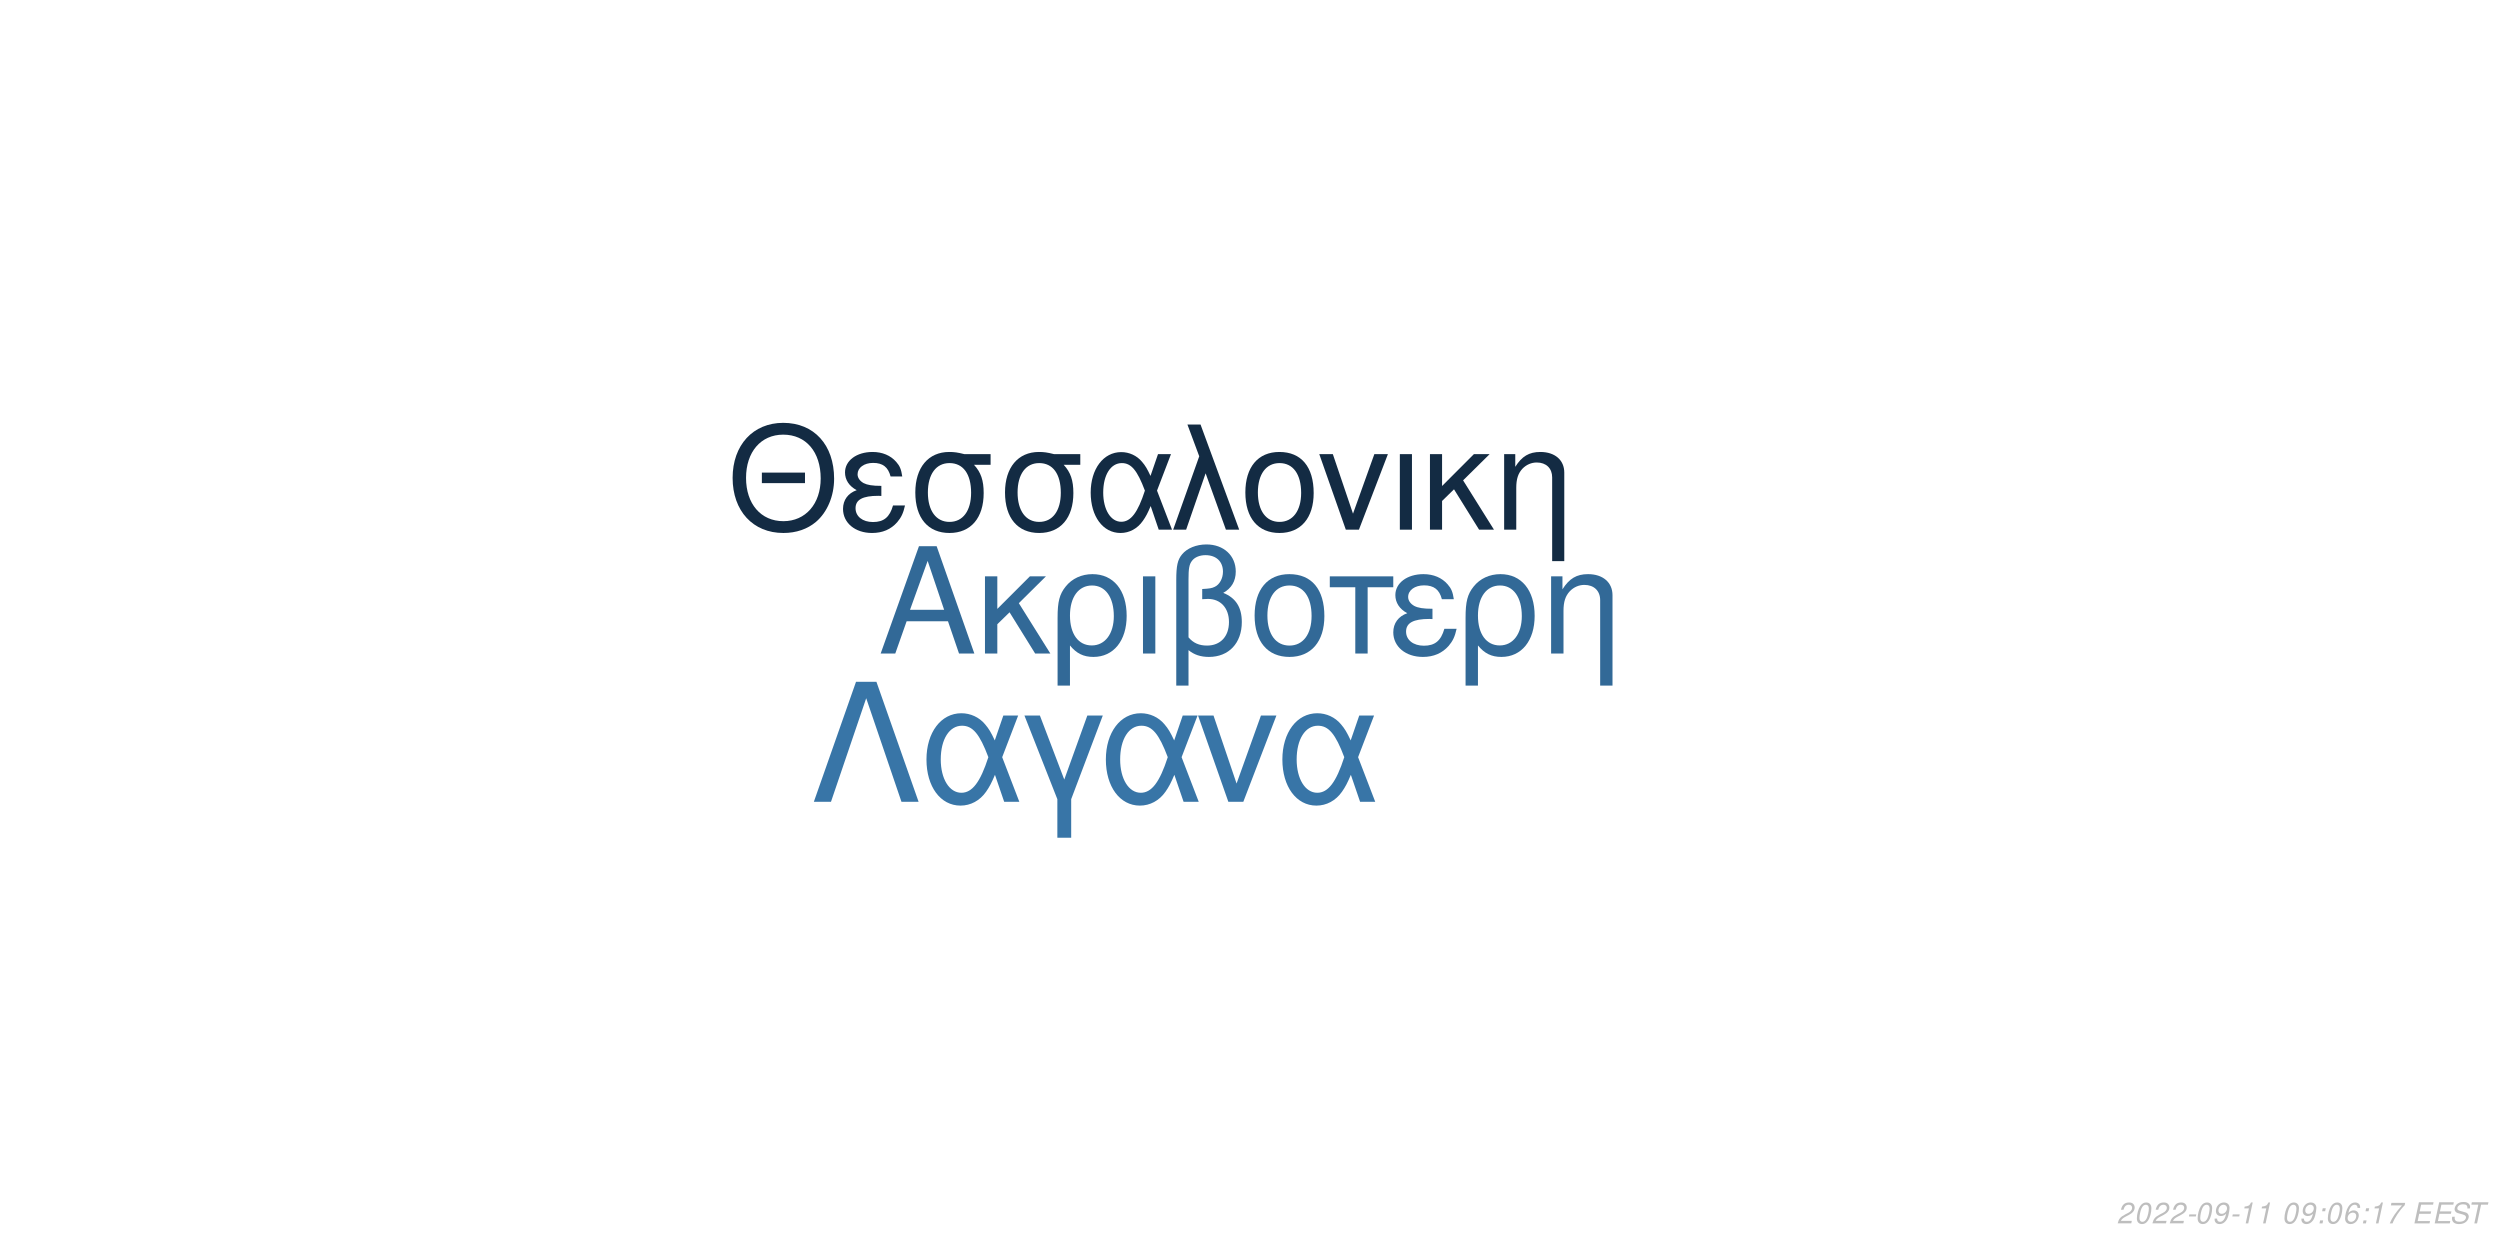
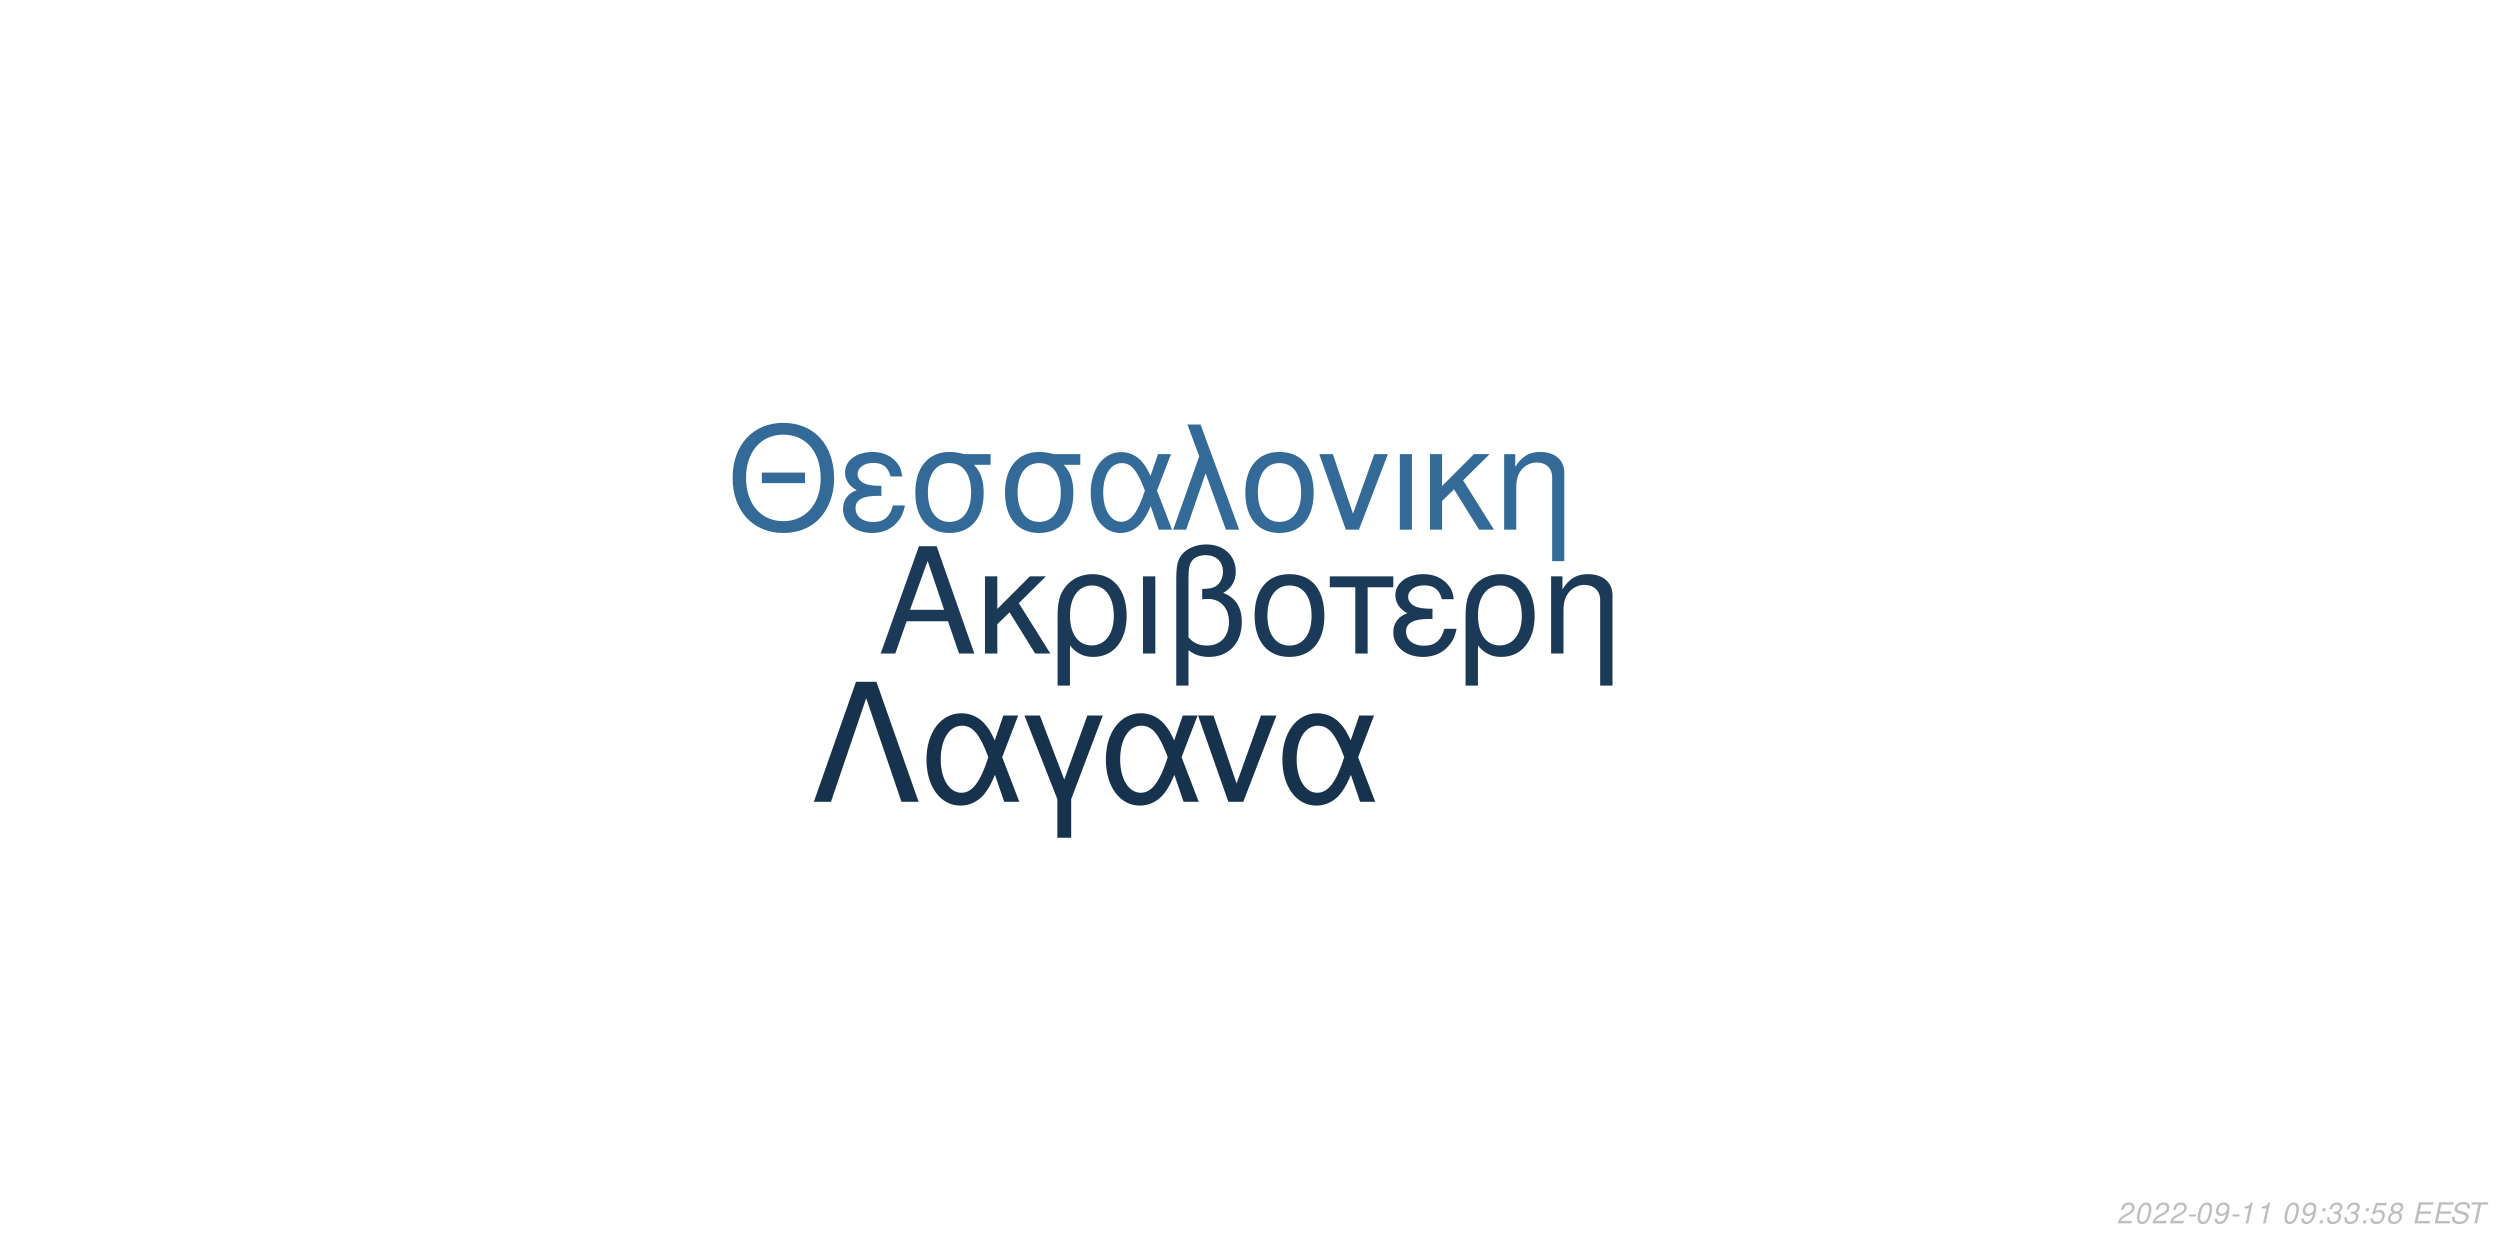
<svg xmlns="http://www.w3.org/2000/svg" xmlns:xlink="http://www.w3.org/1999/xlink" width="864pt" height="432pt" viewBox="0 0 864 432" version="1.1">
  <defs>
    <g>
      <symbol overflow="visible" id="glyph0-0">
        <path style="stroke:none;" d="" />
      </symbol>
      <symbol overflow="visible" id="glyph0-1">
        <path style="stroke:none;" d="M 24.125 -11.141 L 27.938 0 L 33.234 0 L 20.203 -37.094 L 14.094 -37.094 L 0.859 0 L 5.906 0 L 9.828 -11.141 Z M 22.797 -15.109 L 11 -15.109 L 17.094 -32.016 Z M 22.797 -15.109 " />
      </symbol>
      <symbol overflow="visible" id="glyph0-2">
        <path style="stroke:none;" d="M 7.172 -15.422 L 7.172 -26.672 L 2.906 -26.672 L 2.906 0 L 7.172 0 L 7.172 -10.125 L 11.406 -14.25 L 20.25 0 L 25.5 0 L 14.609 -17.406 L 23.969 -26.672 L 18.422 -26.672 Z M 7.172 -15.422 " />
      </symbol>
      <symbol overflow="visible" id="glyph0-3">
        <path style="stroke:none;" d="M 3 11.094 L 7.281 11.094 L 7.281 -2.797 C 9.516 -0.047 11.953 1.172 15.375 1.172 C 22.344 1.172 26.875 -4.422 26.875 -13.031 C 26.875 -21.891 22.297 -27.438 15.062 -27.438 C 11.297 -27.438 7.984 -25.906 5.797 -23.156 C 3.672 -20.516 3 -17.969 3 -12.359 Z M 14.906 -23.516 C 19.547 -23.516 22.438 -19.438 22.438 -12.922 C 22.438 -6.812 19.391 -2.797 14.812 -2.797 C 10.172 -2.797 7.281 -6.766 7.281 -13.125 C 7.281 -19.484 10.234 -23.516 14.906 -23.516 Z M 14.906 -23.516 " />
      </symbol>
      <symbol overflow="visible" id="glyph0-4">
        <path style="stroke:none;" d="M 3.516 0 L 7.781 0 L 7.781 -26.672 L 3.516 -26.672 Z M 3.516 0 " />
      </symbol>
      <symbol overflow="visible" id="glyph0-5">
        <path style="stroke:none;" d="M 4.016 11.094 L 8.25 11.094 L 8.25 -1.172 C 10.172 0.406 12.422 1.172 15.312 1.172 C 22.188 1.172 26.672 -3.609 26.672 -10.891 C 26.672 -15.984 24.578 -19.234 20.25 -20.969 C 23.109 -22.547 24.578 -25.031 24.578 -28.344 C 24.578 -33.844 20.406 -37.703 14.453 -37.703 C 10.938 -37.703 7.734 -36.391 6 -34.25 C 4.484 -32.422 4.016 -30.328 4.016 -25.391 Z M 8.25 -25.656 C 8.25 -29.359 8.5 -30.844 9.469 -32.062 C 10.375 -33.281 12.156 -34 14.094 -34 C 17.812 -34 20.156 -31.812 20.156 -28.297 C 20.156 -25.953 18.984 -23.812 17.297 -23.047 C 16.281 -22.547 15.469 -22.438 12.984 -22.297 L 12.984 -18.781 C 13.734 -18.828 14.344 -18.875 14.969 -18.875 C 19.344 -18.875 22.234 -15.719 22.234 -10.891 C 22.234 -5.906 19.281 -2.75 14.656 -2.75 C 11.953 -2.75 9.922 -3.609 8.25 -5.594 Z M 8.25 -25.656 " />
      </symbol>
      <symbol overflow="visible" id="glyph0-6">
        <path style="stroke:none;" d="M 14.094 -27.438 C 6.562 -27.438 2.094 -22.094 2.094 -13.125 C 2.094 -4.125 6.562 1.172 14.141 1.172 C 21.672 1.172 26.203 -4.172 26.203 -12.922 C 26.203 -22.188 21.828 -27.438 14.094 -27.438 Z M 14.141 -23.516 C 18.938 -23.516 21.781 -19.594 21.781 -12.984 C 21.781 -6.672 18.828 -2.75 14.141 -2.75 C 9.422 -2.75 6.516 -6.672 6.516 -13.125 C 6.516 -19.594 9.422 -23.516 14.141 -23.516 Z M 14.141 -23.516 " />
      </symbol>
      <symbol overflow="visible" id="glyph0-7">
        <path style="stroke:none;" d="M 7.891 0 L 12.156 0 L 12.156 -22.906 L 21.016 -22.906 L 21.016 -26.672 L -0.922 -26.672 L -0.922 -22.906 L 7.891 -22.906 Z M 7.891 0 " />
      </symbol>
      <symbol overflow="visible" id="glyph0-8">
        <path style="stroke:none;" d="M 14.562 -15.469 C 11.344 -15.469 9.562 -15.781 8.297 -16.438 C 6.922 -17.203 6.156 -18.328 6.156 -19.547 C 6.156 -21.891 8.453 -23.562 11.656 -23.562 C 15.062 -23.562 16.953 -22.094 17.812 -18.781 L 21.938 -18.781 C 21.578 -21.266 21.062 -22.5 19.797 -23.922 C 17.812 -26.203 14.906 -27.438 11.453 -27.438 C 5.797 -27.438 1.734 -24.375 1.734 -20.203 C 1.734 -17.609 3.156 -15.375 5.859 -13.938 C 2.797 -12.875 1.016 -10.484 1.016 -7.328 C 1.016 -2.391 5.297 1.172 11.25 1.172 C 14.969 1.172 17.906 -0.109 20.156 -2.641 C 21.578 -4.328 22.297 -5.797 22.906 -8.547 L 18.672 -8.547 C 17.5 -4.422 15.422 -2.703 11.609 -2.703 C 7.938 -2.703 5.438 -4.688 5.438 -7.578 C 5.438 -10.578 7.938 -11.953 13.484 -11.953 C 13.641 -11.953 14.094 -11.953 14.562 -11.906 Z M 14.562 -15.469 " />
      </symbol>
      <symbol overflow="visible" id="glyph0-9">
        <path style="stroke:none;" d="M 3.562 -26.672 L 3.562 0 L 7.844 0 L 7.844 -14.703 C 7.844 -17.906 8.5 -19.891 10.031 -21.531 C 11.406 -22.953 13.188 -23.719 15.062 -23.719 C 18.375 -23.719 20.516 -21.672 20.516 -18.469 L 20.516 11.094 L 24.781 11.094 L 24.781 -20.156 C 24.781 -24.578 21.469 -27.438 16.328 -27.438 C 12.359 -27.438 9.828 -25.906 7.484 -22.188 L 7.484 -26.672 Z M 3.562 -26.672 " />
      </symbol>
      <symbol overflow="visible" id="glyph1-0">
        <path style="stroke:none;" d="" />
      </symbol>
      <symbol overflow="visible" id="glyph1-1">
        <path style="stroke:none;" d="M 26.859 -19.734 L 11.953 -19.734 L 11.953 -16.094 L 26.859 -16.094 Z M 19.328 -36.922 C 8.922 -36.922 1.844 -29.25 1.844 -17.891 C 1.844 -6.484 8.875 1.141 19.391 1.141 C 23.812 1.141 27.703 -0.203 30.641 -2.688 C 34.578 -6.031 36.922 -11.656 36.922 -17.594 C 36.922 -29.297 30 -36.922 19.328 -36.922 Z M 19.328 -32.844 C 27.203 -32.844 32.281 -26.906 32.281 -17.688 C 32.281 -8.922 27.062 -2.938 19.391 -2.938 C 11.609 -2.938 6.484 -8.922 6.484 -17.891 C 6.484 -26.859 11.609 -32.844 19.328 -32.844 Z M 19.328 -32.844 " />
      </symbol>
      <symbol overflow="visible" id="glyph1-2">
        <path style="stroke:none;" d="M 14.25 -15.141 C 11.109 -15.141 9.375 -15.453 8.125 -16.094 C 6.781 -16.844 6.031 -17.938 6.031 -19.141 C 6.031 -21.422 8.266 -23.078 11.406 -23.078 C 14.75 -23.078 16.594 -21.625 17.438 -18.391 L 21.469 -18.391 C 21.125 -20.828 20.625 -22.031 19.391 -23.422 C 17.438 -25.656 14.594 -26.859 11.219 -26.859 C 5.688 -26.859 1.688 -23.875 1.688 -19.781 C 1.688 -17.234 3.094 -15.047 5.734 -13.656 C 2.734 -12.609 1 -10.266 1 -7.172 C 1 -2.344 5.188 1.141 11.016 1.141 C 14.656 1.141 17.547 -0.094 19.734 -2.594 C 21.125 -4.234 21.828 -5.688 22.422 -8.375 L 18.281 -8.375 C 17.141 -4.328 15.094 -2.641 11.359 -2.641 C 7.766 -2.641 5.328 -4.578 5.328 -7.422 C 5.328 -10.359 7.766 -11.703 13.203 -11.703 C 13.359 -11.703 13.797 -11.703 14.25 -11.656 Z M 14.25 -15.141 " />
      </symbol>
      <symbol overflow="visible" id="glyph1-3">
        <path style="stroke:none;" d="M 29 -26.109 L 19.938 -26.109 C 17.594 -26.703 16.438 -26.859 14.703 -26.859 C 7.469 -26.859 2.984 -21.469 2.984 -12.859 C 2.984 -4.031 7.375 1.141 14.797 1.141 C 22.172 1.141 26.609 -4.078 26.609 -12.656 C 26.609 -17.047 25.656 -19.828 23.266 -22.422 L 29 -22.422 Z M 14.797 -23.016 C 19.531 -23.016 22.266 -19.234 22.266 -12.75 C 22.266 -6.531 19.438 -2.688 14.797 -2.688 C 10.172 -2.688 7.328 -6.531 7.328 -12.859 C 7.328 -19.188 10.172 -23.016 14.797 -23.016 Z M 14.797 -23.016 " />
      </symbol>
      <symbol overflow="visible" id="glyph1-4">
        <path style="stroke:none;" d="M 29.344 -26.109 L 24.859 -26.109 L 22.266 -18.578 C 21.125 -21.031 20.484 -22.125 19.328 -23.469 C 17.547 -25.609 14.906 -26.812 12.156 -26.812 C 5.984 -26.812 1.594 -20.984 1.594 -12.812 C 1.594 -4.578 5.828 1.141 11.906 1.141 C 14.953 1.141 17.734 -0.344 19.625 -3.047 C 20.672 -4.531 21.281 -5.688 22.328 -8.172 L 25.109 0 L 29.703 0 L 24.516 -13.5 Z M 20.328 -13.5 C 17.891 -5.922 15.453 -2.734 12.156 -2.734 C 8.516 -2.734 5.922 -6.922 5.922 -12.812 C 5.922 -18.938 8.516 -23.016 12.359 -23.016 C 15.594 -23.016 17.688 -20.531 20.328 -13.5 Z M 20.328 -13.5 " />
      </symbol>
      <symbol overflow="visible" id="glyph1-5">
        <path style="stroke:none;" d="M 1.094 0 L 5.578 0 L 12.312 -19.484 L 19.328 0 L 23.922 0 L 10.562 -36.328 L 6.031 -36.328 L 10.109 -25.359 Z M 1.094 0 " />
      </symbol>
      <symbol overflow="visible" id="glyph1-6">
        <path style="stroke:none;" d="M 13.797 -26.859 C 6.422 -26.859 2.047 -21.625 2.047 -12.859 C 2.047 -4.031 6.422 1.141 13.859 1.141 C 21.234 1.141 25.656 -4.078 25.656 -12.656 C 25.656 -21.719 21.375 -26.859 13.797 -26.859 Z M 13.859 -23.016 C 18.531 -23.016 21.328 -19.188 21.328 -12.703 C 21.328 -6.531 18.438 -2.688 13.859 -2.688 C 9.219 -2.688 6.375 -6.531 6.375 -12.859 C 6.375 -19.188 9.219 -23.016 13.859 -23.016 Z M 13.859 -23.016 " />
      </symbol>
      <symbol overflow="visible" id="glyph1-7">
        <path style="stroke:none;" d="M 14.297 0 L 24.312 -26.109 L 19.625 -26.109 L 12.25 -5.531 L 5.281 -26.109 L 0.594 -26.109 L 9.766 0 Z M 14.297 0 " />
      </symbol>
      <symbol overflow="visible" id="glyph1-8">
        <path style="stroke:none;" d="M 3.438 0 L 7.625 0 L 7.625 -26.109 L 3.438 -26.109 Z M 3.438 0 " />
      </symbol>
      <symbol overflow="visible" id="glyph1-9">
        <path style="stroke:none;" d="M 7.031 -15.094 L 7.031 -26.109 L 2.844 -26.109 L 2.844 0 L 7.031 0 L 7.031 -9.922 L 11.156 -13.953 L 19.828 0 L 24.969 0 L 14.297 -17.047 L 23.469 -26.109 L 18.031 -26.109 Z M 7.031 -15.094 " />
      </symbol>
      <symbol overflow="visible" id="glyph1-10">
        <path style="stroke:none;" d="M 3.484 -26.109 L 3.484 0 L 7.672 0 L 7.672 -14.406 C 7.672 -17.547 8.328 -19.484 9.812 -21.078 C 11.156 -22.469 12.906 -23.219 14.75 -23.219 C 17.984 -23.219 20.078 -21.234 20.078 -18.094 L 20.078 10.859 L 24.266 10.859 L 24.266 -19.734 C 24.266 -24.062 21.031 -26.859 16 -26.859 C 12.109 -26.859 9.609 -25.359 7.328 -21.719 L 7.328 -26.109 Z M 3.484 -26.109 " />
      </symbol>
      <symbol overflow="visible" id="glyph2-0">
        <path style="stroke:none;" d="" />
      </symbol>
      <symbol overflow="visible" id="glyph2-1">
        <path style="stroke:none;" d="M 22.531 -41.484 L 15.484 -41.484 L 0.906 0 L 6.828 0 L 19 -35.797 L 31.188 0 L 37.109 0 Z M 22.531 -41.484 " />
      </symbol>
      <symbol overflow="visible" id="glyph2-2">
        <path style="stroke:none;" d="M 33.516 -29.812 L 28.391 -29.812 L 25.438 -21.219 C 24.125 -24.016 23.391 -25.266 22.078 -26.797 C 20.031 -29.25 17.016 -30.609 13.891 -30.609 C 6.828 -30.609 1.828 -23.953 1.828 -14.625 C 1.828 -5.234 6.656 1.312 13.594 1.312 C 17.078 1.312 20.266 -0.391 22.422 -3.469 C 23.609 -5.172 24.297 -6.484 25.5 -9.328 L 28.688 0 L 33.922 0 L 28 -15.422 Z M 23.219 -15.422 C 20.422 -6.766 17.641 -3.125 13.891 -3.125 C 9.734 -3.125 6.766 -7.906 6.766 -14.625 C 6.766 -21.625 9.734 -26.297 14.109 -26.297 C 17.812 -26.297 20.203 -23.453 23.219 -15.422 Z M 23.219 -15.422 " />
      </symbol>
      <symbol overflow="visible" id="glyph2-3">
        <path style="stroke:none;" d="M 12.062 12.406 L 16.844 12.406 L 16.844 -0.906 L 27.766 -29.812 L 22.422 -29.812 L 14.453 -7.688 L 6.031 -29.812 L 0.688 -29.812 L 12.062 -0.906 Z M 12.062 12.406 " />
      </symbol>
      <symbol overflow="visible" id="glyph2-4">
        <path style="stroke:none;" d="M 16.328 0 L 27.766 -29.812 L 22.422 -29.812 L 14 -6.312 L 6.031 -29.812 L 0.688 -29.812 L 11.156 0 Z M 16.328 0 " />
      </symbol>
      <symbol overflow="visible" id="glyph3-0">
        <path style="stroke:none;" d="" />
      </symbol>
      <symbol overflow="visible" id="glyph3-1">
        <path style="stroke:none;" d="M 5.234 -0.875 L 1.469 -0.875 C 1.641 -1.375 2.203 -1.891 3.109 -2.344 L 4.234 -2.938 C 5.562 -3.625 6.219 -4.469 6.219 -5.484 C 6.219 -5.938 6.062 -6.359 5.797 -6.656 C 5.469 -7.047 4.984 -7.234 4.312 -7.234 C 2.766 -7.234 1.891 -6.453 1.484 -4.734 L 2.375 -4.734 C 2.484 -5.188 2.609 -5.484 2.797 -5.75 C 3.094 -6.203 3.609 -6.453 4.188 -6.453 C 4.891 -6.453 5.344 -6.031 5.344 -5.375 C 5.344 -4.703 4.859 -4.094 4.016 -3.656 L 2.984 -3.125 C 1.234 -2.188 0.797 -1.656 0.344 -0.016 L 5.047 -0.016 Z M 5.234 -0.875 " />
      </symbol>
      <symbol overflow="visible" id="glyph3-2">
        <path style="stroke:none;" d="M 4.203 -7.234 C 3.375 -7.234 2.688 -6.812 2.125 -5.984 C 1.484 -5.047 0.984 -3.188 0.984 -1.734 C 0.984 -1.109 1.172 -0.562 1.484 -0.266 C 1.797 0.047 2.281 0.234 2.766 0.234 C 3.625 0.234 4.281 -0.156 4.859 -1.016 C 5.516 -1.953 6 -3.797 6 -5.266 C 6 -6.5 5.328 -7.234 4.203 -7.234 Z M 4.094 -6.453 C 4.734 -6.453 5.125 -5.984 5.125 -5.156 C 5.125 -4.203 4.781 -2.625 4.406 -1.812 C 3.984 -0.938 3.516 -0.547 2.875 -0.547 C 2.25 -0.547 1.875 -1.031 1.875 -1.828 C 1.875 -2.797 2.203 -4.344 2.594 -5.203 C 2.984 -6.047 3.453 -6.453 4.094 -6.453 Z M 4.094 -6.453 " />
      </symbol>
      <symbol overflow="visible" id="glyph3-3">
        <path style="stroke:none;" d="M 3.516 -3.125 L 1.125 -3.125 L 0.969 -2.406 L 3.359 -2.406 Z M 3.516 -3.125 " />
      </symbol>
      <symbol overflow="visible" id="glyph3-4">
        <path style="stroke:none;" d="M 0.844 -1.656 C 0.844 -1.547 0.844 -1.438 0.844 -1.375 C 0.844 -0.406 1.531 0.234 2.578 0.234 C 3.203 0.234 3.766 0.016 4.297 -0.438 C 4.938 -1 5.312 -1.656 5.594 -2.719 C 5.844 -3.672 6.016 -4.766 6.016 -5.375 C 6.016 -5.844 5.844 -6.328 5.547 -6.656 C 5.203 -7.031 4.703 -7.234 4.062 -7.234 C 2.516 -7.234 1.297 -5.938 1.297 -4.266 C 1.297 -3.203 1.984 -2.547 3.047 -2.547 C 3.484 -2.547 3.953 -2.672 4.281 -2.891 C 4.406 -2.984 4.547 -3.078 4.828 -3.344 C 4.438 -1.484 3.703 -0.547 2.703 -0.547 C 2.109 -0.547 1.719 -0.938 1.719 -1.547 L 1.719 -1.656 Z M 3.953 -6.453 C 4.625 -6.453 5.141 -5.953 5.141 -5.281 C 5.141 -4.188 4.312 -3.312 3.297 -3.312 C 2.594 -3.312 2.172 -3.734 2.172 -4.453 C 2.172 -5.562 2.984 -6.453 3.953 -6.453 Z M 3.953 -6.453 " />
      </symbol>
      <symbol overflow="visible" id="glyph3-5">
        <path style="stroke:none;" d="M 3.703 -5.188 L 2.594 0 L 3.469 0 L 5.016 -7.234 L 4.438 -7.234 C 3.906 -6.156 3.688 -6.016 2.234 -5.812 L 2.109 -5.188 Z M 3.703 -5.188 " />
      </symbol>
      <symbol overflow="visible" id="glyph3-6">
        <path style="stroke:none;" d="" />
      </symbol>
      <symbol overflow="visible" id="glyph3-7">
        <path style="stroke:none;" d="M 2.359 -1.031 L 1.312 -1.031 L 1.094 0 L 2.141 0 Z M 3.266 -5.234 L 2.219 -5.234 L 2 -4.203 L 3.047 -4.203 Z M 3.266 -5.234 " />
      </symbol>
      <symbol overflow="visible" id="glyph3-8">
-         <path style="stroke:none;" d="M 6.125 -5.344 L 6.141 -5.625 C 6.141 -6.609 5.453 -7.234 4.391 -7.234 C 3.438 -7.234 2.641 -6.719 2.016 -5.703 C 1.422 -4.781 0.938 -2.953 0.938 -1.688 C 0.938 -0.516 1.688 0.234 2.859 0.234 C 3.703 0.234 4.438 -0.156 5 -0.875 C 5.406 -1.422 5.672 -2.156 5.672 -2.766 C 5.672 -3.812 4.969 -4.5 3.906 -4.5 C 3.234 -4.5 2.672 -4.234 2.094 -3.625 C 2.406 -5.375 3.234 -6.453 4.25 -6.453 C 4.703 -6.453 5.062 -6.234 5.172 -5.844 C 5.203 -5.719 5.234 -5.578 5.25 -5.344 Z M 3.656 -3.734 C 4.344 -3.734 4.797 -3.281 4.797 -2.625 C 4.797 -1.469 3.984 -0.547 2.984 -0.547 C 2.297 -0.547 1.812 -1.047 1.812 -1.766 C 1.812 -2.859 2.625 -3.734 3.656 -3.734 Z M 3.656 -3.734 " />
+         <path style="stroke:none;" d="M 2.922 -3.312 C 3.125 -3.344 3.234 -3.344 3.375 -3.344 C 4.203 -3.344 4.688 -3 4.688 -2.406 C 4.688 -1.312 3.906 -0.547 2.781 -0.547 C 2.047 -0.547 1.594 -0.938 1.594 -1.562 C 1.594 -1.719 1.609 -1.844 1.656 -2.094 L 0.766 -2.094 C 0.734 -1.797 0.719 -1.641 0.719 -1.469 C 0.719 -0.375 1.406 0.234 2.641 0.234 C 3.547 0.234 4.297 -0.078 4.812 -0.656 C 5.266 -1.156 5.562 -1.875 5.562 -2.547 C 5.562 -3.125 5.344 -3.453 4.797 -3.734 C 5.641 -4.234 6.016 -4.844 6.016 -5.734 C 6.016 -6.656 5.312 -7.234 4.203 -7.234 C 3.375 -7.234 2.672 -6.938 2.188 -6.375 C 1.891 -6.031 1.703 -5.641 1.516 -4.906 L 2.391 -4.906 C 2.5 -5.359 2.594 -5.594 2.734 -5.812 C 3.047 -6.234 3.516 -6.453 4.078 -6.453 C 4.734 -6.453 5.141 -6.125 5.141 -5.578 C 5.141 -5.188 5.016 -4.797 4.797 -4.547 C 4.516 -4.234 4 -4.062 3.266 -4.062 L 3.078 -4.062 Z M 2.922 -3.312 " />
      </symbol>
      <symbol overflow="visible" id="glyph3-9">
-         <path style="stroke:none;" d="M 6.703 -7.094 L 1.953 -7.094 L 1.766 -6.219 L 5.594 -6.219 C 3.344 -3.688 2.266 -2.109 1.375 0 L 2.344 0 C 3.031 -1.906 4.828 -4.594 6.547 -6.281 Z M 6.703 -7.094 " />
+         <path style="stroke:none;" d="M 6.297 -7.094 L 2.594 -7.094 L 1.234 -3.234 L 2.047 -3.234 C 2.656 -3.766 2.938 -3.906 3.531 -3.906 C 4.328 -3.906 4.797 -3.453 4.797 -2.688 C 4.797 -1.438 3.969 -0.547 2.828 -0.547 C 2.031 -0.547 1.609 -0.938 1.578 -1.734 L 0.703 -1.734 L 0.703 -1.516 C 0.703 -0.938 0.844 -0.547 1.188 -0.266 C 1.562 0.062 2.078 0.234 2.703 0.234 C 3.656 0.234 4.391 -0.156 4.984 -0.922 C 5.422 -1.5 5.672 -2.234 5.672 -2.953 C 5.672 -4 4.938 -4.672 3.812 -4.672 C 3.328 -4.672 2.906 -4.547 2.406 -4.234 L 3.109 -6.219 L 6.109 -6.219 Z M 6.297 -7.094 " />
      </symbol>
      <symbol overflow="visible" id="glyph3-10">
+         <path style="stroke:none;" d="M 4.766 -3.797 C 5.078 -3.969 5.234 -4.078 5.438 -4.234 C 5.812 -4.594 6.062 -5.172 6.062 -5.734 C 6.062 -6.625 5.344 -7.234 4.266 -7.234 C 2.812 -7.234 1.703 -6.219 1.703 -4.875 C 1.703 -4.406 1.875 -4.125 2.359 -3.812 C 1.297 -3.312 0.75 -2.516 0.75 -1.469 C 0.75 -0.438 1.547 0.234 2.812 0.234 C 3.656 0.234 4.359 -0.094 4.938 -0.734 C 5.359 -1.234 5.609 -1.859 5.609 -2.438 C 5.609 -3.047 5.312 -3.516 4.766 -3.797 Z M 4.109 -6.453 C 4.797 -6.453 5.188 -6.125 5.188 -5.578 C 5.188 -5.266 5.062 -4.922 4.859 -4.672 C 4.562 -4.312 4.188 -4.156 3.656 -4.156 C 2.984 -4.156 2.594 -4.453 2.594 -4.984 C 2.594 -5.859 3.203 -6.453 4.109 -6.453 Z M 3.453 -3.406 C 4.234 -3.406 4.734 -2.984 4.734 -2.312 C 4.734 -1.312 3.922 -0.547 2.875 -0.547 C 2.125 -0.547 1.625 -0.969 1.625 -1.625 C 1.625 -2.609 2.438 -3.406 3.453 -3.406 Z M 3.453 -3.406 " />
+       </symbol>
+       <symbol overflow="visible" id="glyph3-11">
        <path style="stroke:none;" d="M 2.547 -3.312 L 6.5 -3.312 L 6.688 -4.141 L 2.719 -4.141 L 3.219 -6.469 L 7.344 -6.469 L 7.516 -7.297 L 2.453 -7.297 L 0.906 0 L 6.125 0 L 6.297 -0.812 L 2.016 -0.812 Z M 2.547 -3.312 " />
      </symbol>
-       <symbol overflow="visible" id="glyph3-11">
+       <symbol overflow="visible" id="glyph3-12">
        <path style="stroke:none;" d="M 7.062 -5.156 C 7.125 -5.438 7.141 -5.562 7.141 -5.703 C 7.141 -6.156 6.938 -6.594 6.594 -6.891 C 6.188 -7.25 5.656 -7.406 4.875 -7.406 C 3.844 -7.406 3.047 -7.125 2.5 -6.562 C 2.094 -6.141 1.781 -5.438 1.781 -4.922 C 1.781 -4.297 2.219 -3.766 2.891 -3.562 L 4.594 -3.094 C 5.406 -2.859 5.734 -2.578 5.734 -2.094 C 5.734 -1.781 5.547 -1.406 5.266 -1.141 C 4.844 -0.766 4.266 -0.578 3.453 -0.578 C 2.328 -0.578 1.812 -0.984 1.812 -1.906 C 1.812 -2.047 1.812 -2.125 1.844 -2.312 L 0.984 -2.312 C 0.906 -2.062 0.891 -1.906 0.891 -1.688 C 0.891 -0.484 1.797 0.234 3.297 0.234 C 4.359 0.234 5.234 -0.062 5.812 -0.609 C 6.344 -1.078 6.688 -1.797 6.688 -2.375 C 6.688 -2.641 6.609 -2.906 6.453 -3.156 C 6.234 -3.5 5.938 -3.703 5.469 -3.828 L 3.75 -4.312 C 2.984 -4.547 2.734 -4.734 2.734 -5.188 C 2.734 -5.547 2.875 -5.844 3.188 -6.109 C 3.547 -6.438 4.031 -6.594 4.703 -6.594 C 5.266 -6.594 5.688 -6.484 5.906 -6.297 C 6.094 -6.125 6.219 -5.797 6.219 -5.516 C 6.219 -5.422 6.203 -5.344 6.188 -5.156 Z M 7.062 -5.156 " />
      </symbol>
-       <symbol overflow="visible" id="glyph3-12">
+       <symbol overflow="visible" id="glyph3-13">
        <path style="stroke:none;" d="M 4.938 -6.469 L 7.312 -6.469 L 7.484 -7.297 L 1.75 -7.297 L 1.578 -6.469 L 3.984 -6.469 L 2.609 0 L 3.547 0 Z M 4.938 -6.469 " />
      </symbol>
    </g>
  </defs>
  <g id="surface1">
    <rect x="0" y="0" width="864" height="432" style="fill:rgb(100%,100%,100%);fill-opacity:1;stroke:none;" />
-     <g style="fill:rgb(19.608%,41.176%,59.216%);fill-opacity:1;">
+     <g style="fill:rgb(10.588%,22.745%,34.118%);fill-opacity:1;">
      <use xlink:href="#glyph0-1" x="303.5" y="225.861" />
      <use xlink:href="#glyph0-2" x="337.5" y="225.861" />
      <use xlink:href="#glyph0-3" x="362.5" y="225.861" />
      <use xlink:href="#glyph0-4" x="391.5" y="225.861" />
      <use xlink:href="#glyph0-5" x="402.5" y="225.861" />
      <use xlink:href="#glyph0-6" x="431.5" y="225.861" />
      <use xlink:href="#glyph0-7" x="460.5" y="225.861" />
      <use xlink:href="#glyph0-8" x="480.5" y="225.861" />
      <use xlink:href="#glyph0-3" x="503.5" y="225.861" />
      <use xlink:href="#glyph0-9" x="532.5" y="225.861" />
    </g>
-     <g style="fill:rgb(7.451%,16.863%,26.275%);fill-opacity:1;">
+     <g style="fill:rgb(20%,41.569%,59.608%);fill-opacity:1;">
      <use xlink:href="#glyph1-1" x="251.348" y="183.058" />
      <use xlink:href="#glyph1-2" x="290.348" y="183.058" />
      <use xlink:href="#glyph1-3" x="313.348" y="183.058" />
      <use xlink:href="#glyph1-3" x="344.348" y="183.058" />
      <use xlink:href="#glyph1-4" x="375.348" y="183.058" />
      <use xlink:href="#glyph1-5" x="404.348" y="183.058" />
      <use xlink:href="#glyph1-6" x="428.348" y="183.058" />
      <use xlink:href="#glyph1-7" x="455.348" y="183.058" />
      <use xlink:href="#glyph1-8" x="480.348" y="183.058" />
      <use xlink:href="#glyph1-9" x="491.348" y="183.058" />
      <use xlink:href="#glyph1-10" x="516.348" y="183.058" />
    </g>
-     <g style="fill:rgb(21.961%,45.882%,65.49%);fill-opacity:1;">
+     <g style="fill:rgb(9.02%,19.608%,30.196%);fill-opacity:1;">
      <use xlink:href="#glyph2-1" x="280.359" y="277.105" />
      <use xlink:href="#glyph2-2" x="318.359" y="277.105" />
      <use xlink:href="#glyph2-3" x="353.359" y="277.105" />
      <use xlink:href="#glyph2-2" x="380.359" y="277.105" />
      <use xlink:href="#glyph2-4" x="413.359" y="277.105" />
      <use xlink:href="#glyph2-2" x="441.359" y="277.105" />
    </g>
    <g style="fill:rgb(74.51%,74.51%,74.51%);fill-opacity:1;">
      <use xlink:href="#glyph3-1" x="731.52" y="422.81" />
      <use xlink:href="#glyph3-2" x="737.52" y="422.81" />
      <use xlink:href="#glyph3-1" x="743.52" y="422.81" />
      <use xlink:href="#glyph3-1" x="749.52" y="422.81" />
      <use xlink:href="#glyph3-3" x="755.52" y="422.81" />
      <use xlink:href="#glyph3-2" x="758.52" y="422.81" />
      <use xlink:href="#glyph3-4" x="764.52" y="422.81" />
      <use xlink:href="#glyph3-3" x="770.52" y="422.81" />
      <use xlink:href="#glyph3-5" x="773.52" y="422.81" />
      <use xlink:href="#glyph3-5" x="779.52" y="422.81" />
      <use xlink:href="#glyph3-6" x="785.52" y="422.81" />
      <use xlink:href="#glyph3-2" x="788.52" y="422.81" />
      <use xlink:href="#glyph3-4" x="794.52" y="422.81" />
      <use xlink:href="#glyph3-7" x="800.52" y="422.81" />
-       <use xlink:href="#glyph3-2" x="803.52" y="422.81" />
+       <use xlink:href="#glyph3-8" x="803.52" y="422.81" />
      <use xlink:href="#glyph3-8" x="809.52" y="422.81" />
      <use xlink:href="#glyph3-7" x="815.52" y="422.81" />
-       <use xlink:href="#glyph3-5" x="818.52" y="422.81" />
-       <use xlink:href="#glyph3-9" x="824.52" y="422.81" />
+       <use xlink:href="#glyph3-9" x="818.52" y="422.81" />
+       <use xlink:href="#glyph3-10" x="824.52" y="422.81" />
      <use xlink:href="#glyph3-6" x="830.52" y="422.81" />
-       <use xlink:href="#glyph3-10" x="833.52" y="422.81" />
-       <use xlink:href="#glyph3-10" x="840.52" y="422.81" />
-       <use xlink:href="#glyph3-11" x="846.52" y="422.81" />
-       <use xlink:href="#glyph3-12" x="852.52" y="422.81" />
+       <use xlink:href="#glyph3-11" x="833.52" y="422.81" />
+       <use xlink:href="#glyph3-11" x="840.52" y="422.81" />
+       <use xlink:href="#glyph3-12" x="846.52" y="422.81" />
+       <use xlink:href="#glyph3-13" x="852.52" y="422.81" />
    </g>
  </g>
</svg>
